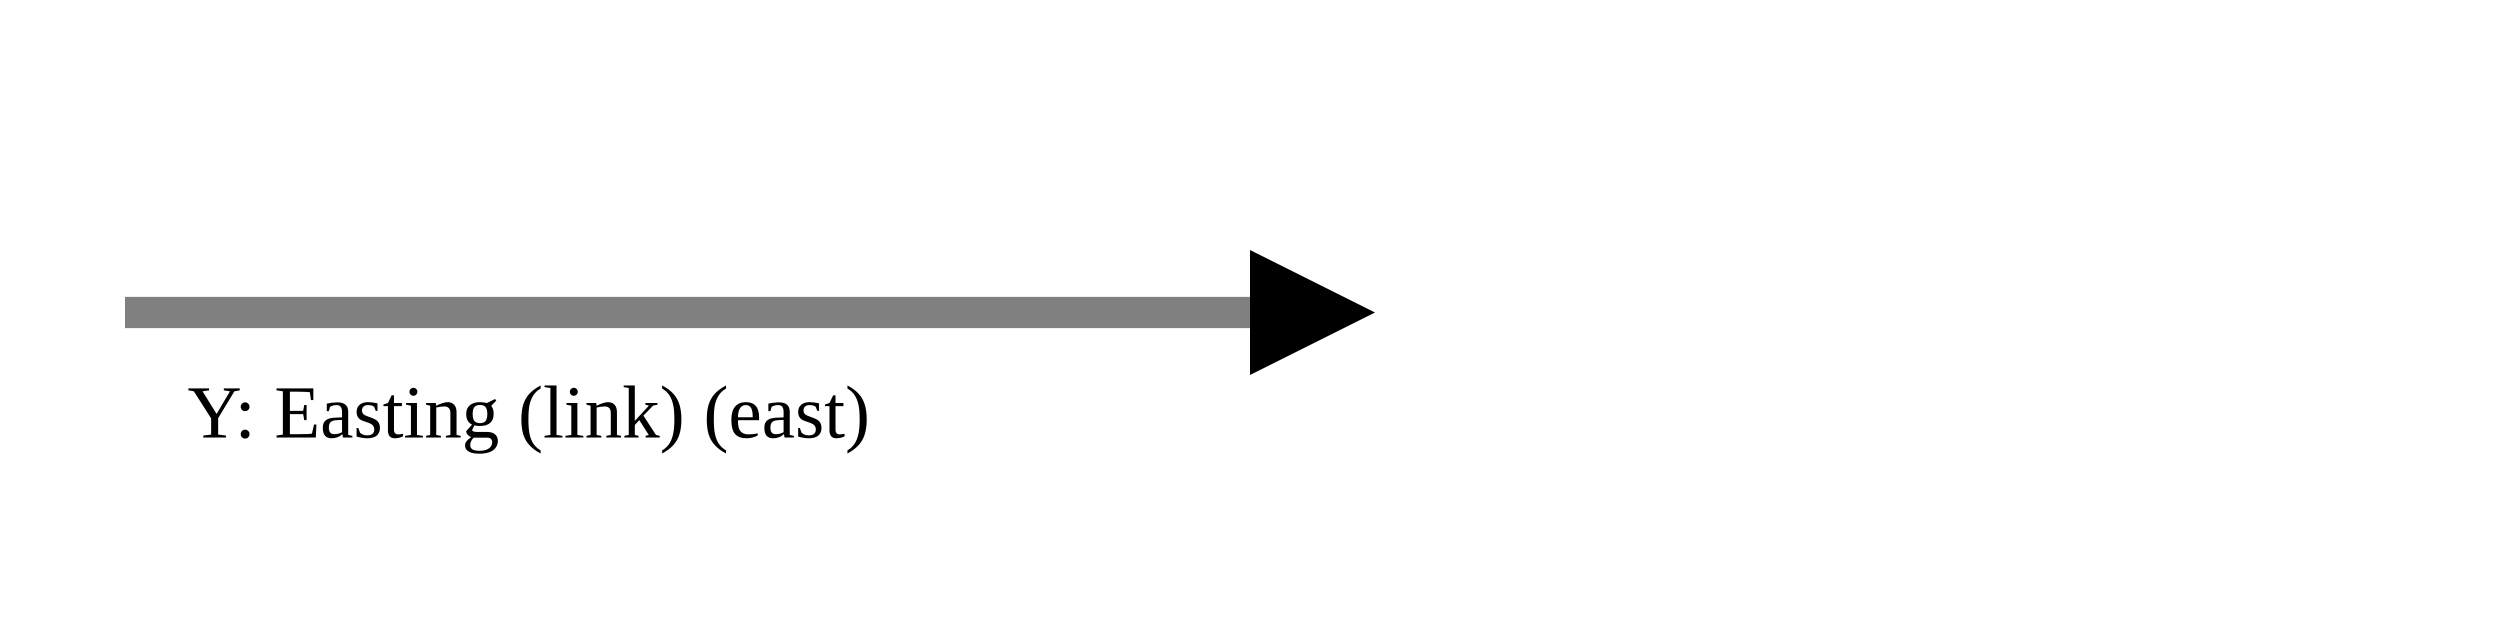
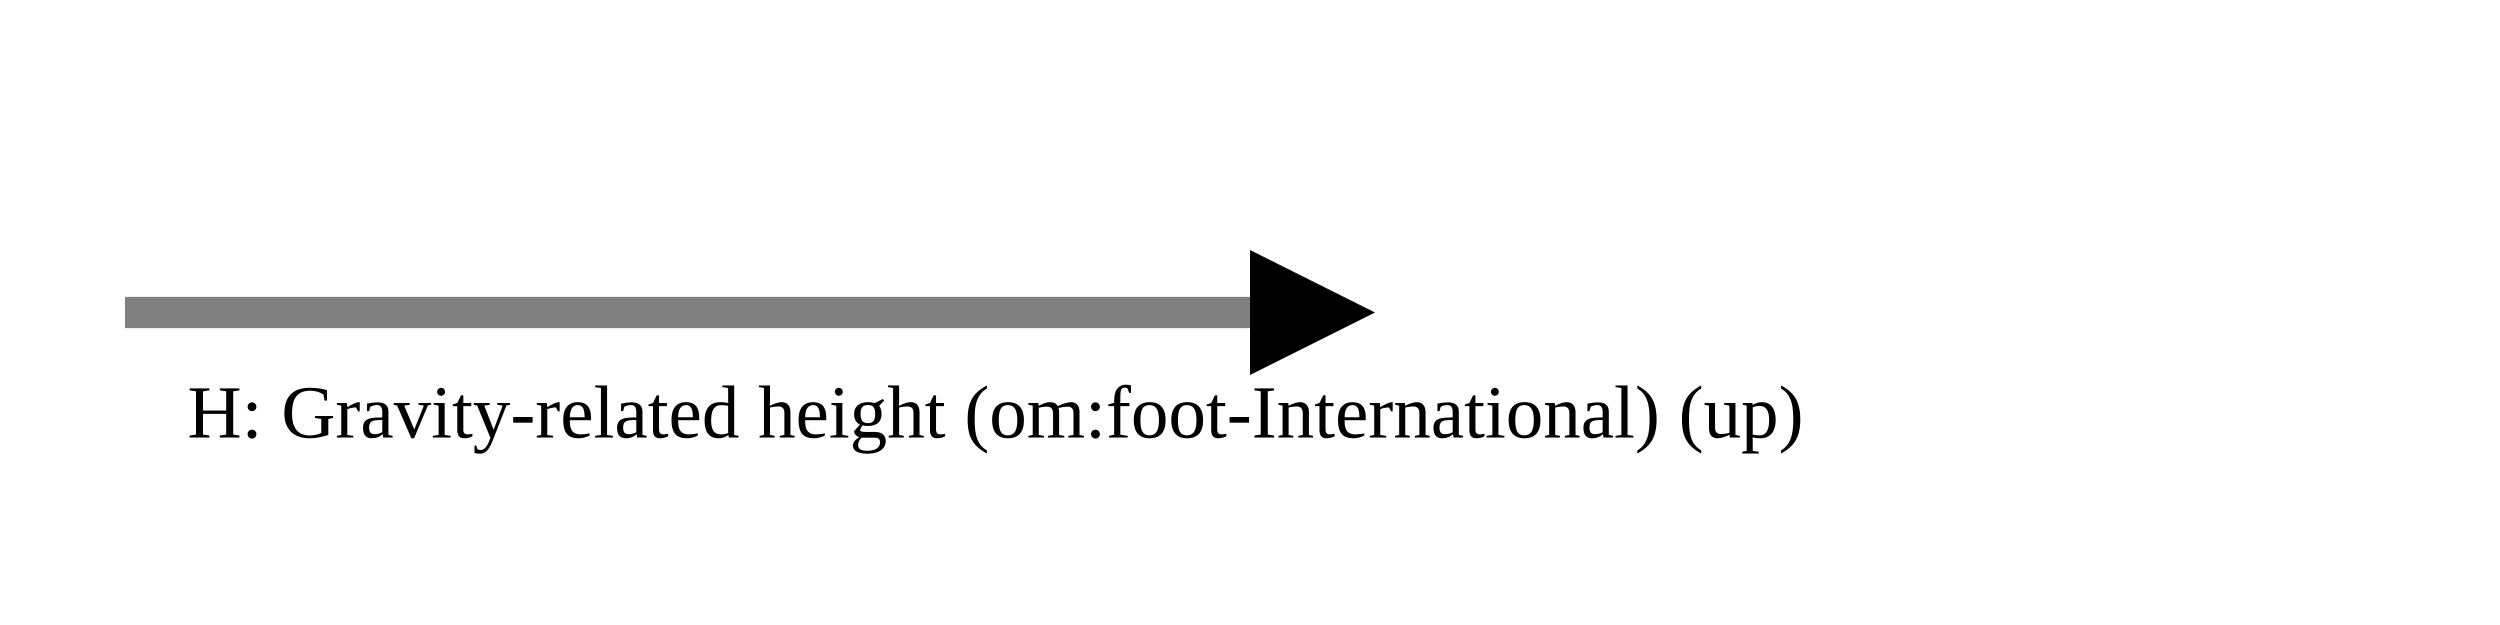
<svg xmlns="http://www.w3.org/2000/svg" version="1.1" width="400" height="100" viewbox="0 0 275 100">
  <defs>
    <marker id="arrowhead" markerWidth="10" markerHeight="7" refX="0" refY="2" orient="auto">
      <polygon points="0 0, 4 2, 0 4" />
    </marker>
  </defs>
  <line x1="20" y1="50" x2="200" y2="50" stroke="gray" stroke-width="5" marker-end="url(#arrowhead)" />
-   <text x="30" y="70" class="small">Y: Easting (link) (east)</text>
+   <text x="30" y="70" class="small">H: Gravity-related height (om:foot-International) (up)</text>
</svg>
